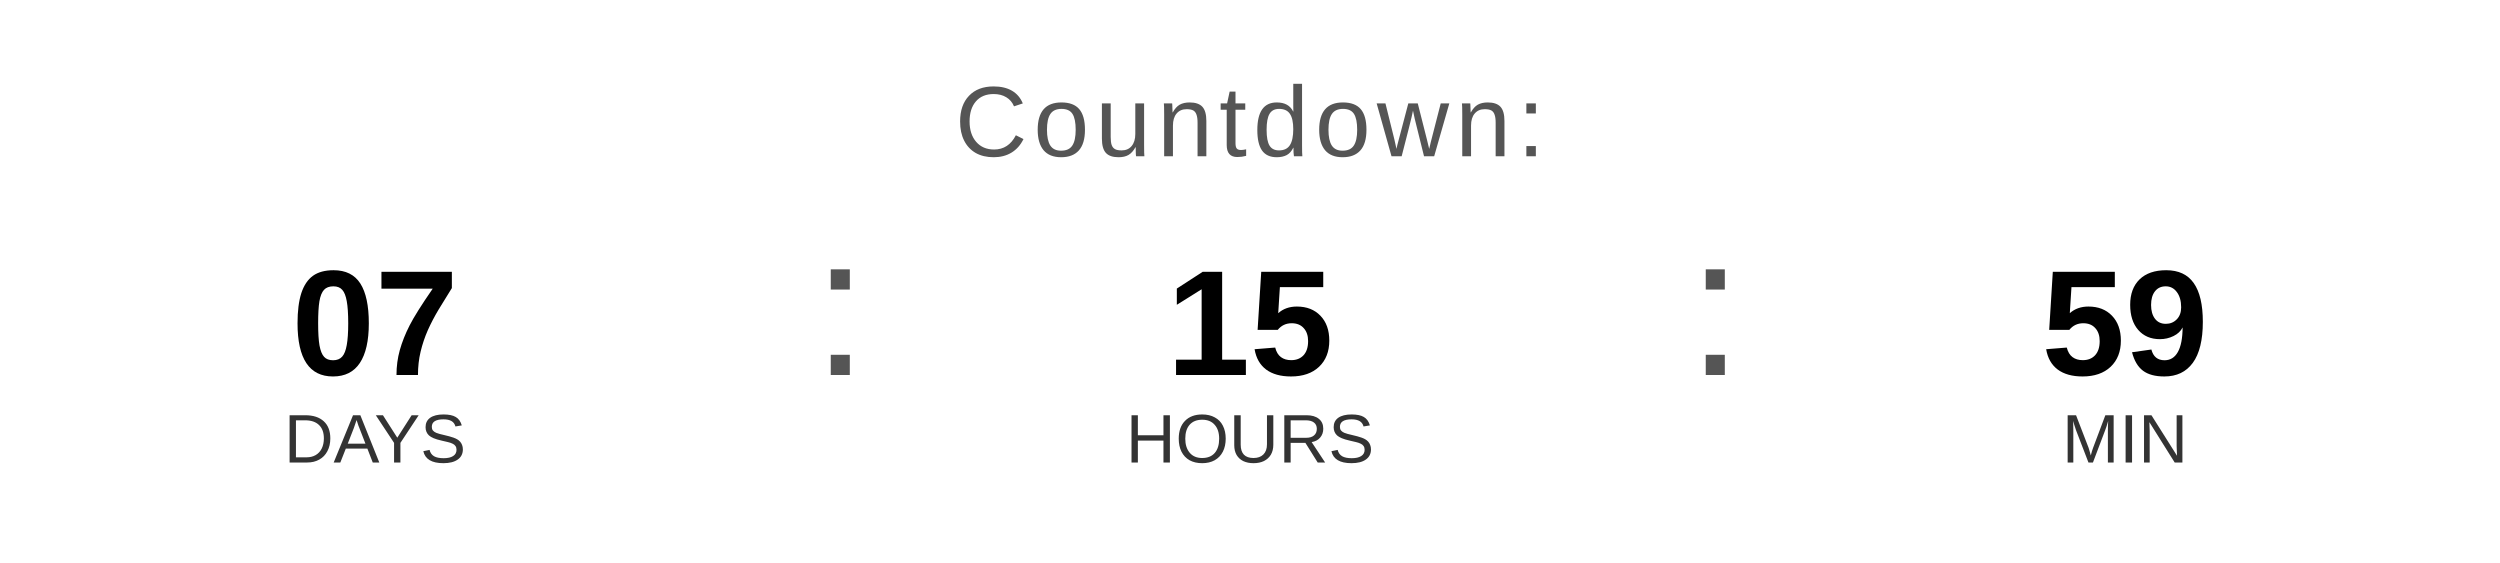
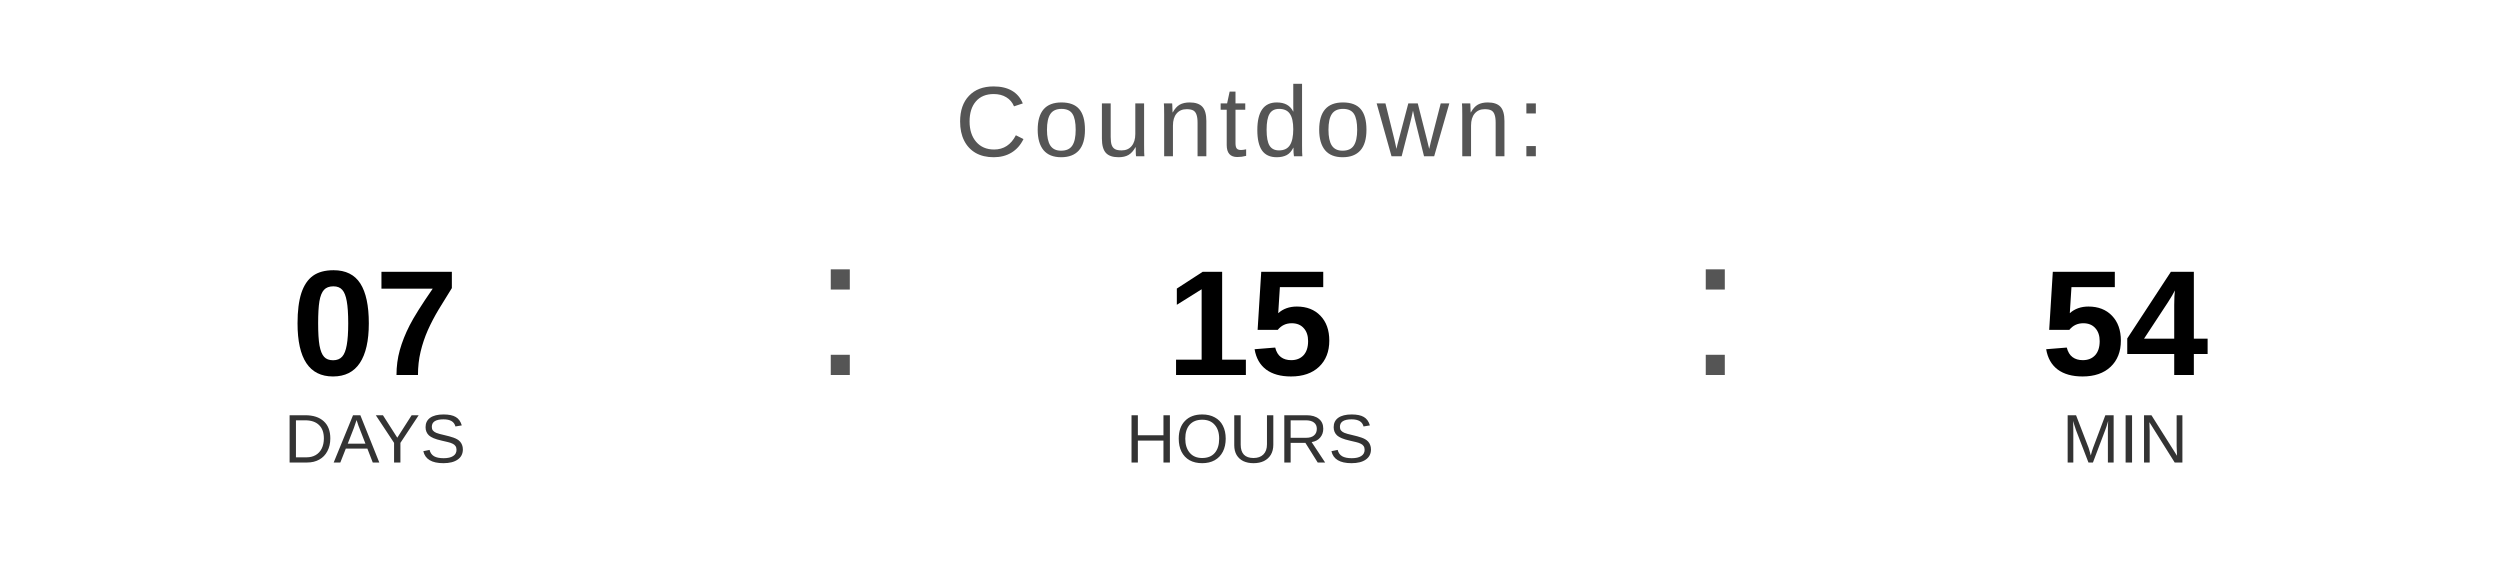
<svg xmlns="http://www.w3.org/2000/svg" width="400" height="90" viewBox="0 0 400 90">
  <text x="200" y="25" font-family="Arial, Helvetica, sans-serif" font-size="16" fill="#555555" text-anchor="middle" letter-spacing="1">
    Countdown:
  </text>
  <text x="60" y="60" font-family="Arial, Helvetica, sans-serif" font-size="24" font-weight="bold" fill="#000000" text-anchor="middle">07</text>
  <text x="60" y="74" font-family="Arial, Helvetica, sans-serif" font-size="11" fill="#333333" text-anchor="middle">DAYS</text>
  <text x="130" y="60" font-family="Arial, sans-serif" font-size="32" fill="#555555">:</text>
  <text x="200" y="60" font-family="Arial, Helvetica, sans-serif" font-size="24" font-weight="bold" fill="#000000" text-anchor="middle">15</text>
  <text x="200" y="74" font-family="Arial, Helvetica, sans-serif" font-size="11" fill="#333333" text-anchor="middle">HOURS</text>
  <text x="270" y="60" font-family="Arial, sans-serif" font-size="32" fill="#555555">:</text>
-   <text x="340" y="60" font-family="Arial, Helvetica, sans-serif" font-size="24" font-weight="bold" fill="#000000" text-anchor="middle">59</text>
+   <text x="340" y="60" font-family="Arial, Helvetica, sans-serif" font-size="24" font-weight="bold" fill="#000000" text-anchor="middle">54</text>
  <text x="340" y="74" font-family="Arial, Helvetica, sans-serif" font-size="11" fill="#333333" text-anchor="middle">MIN</text>
</svg>
